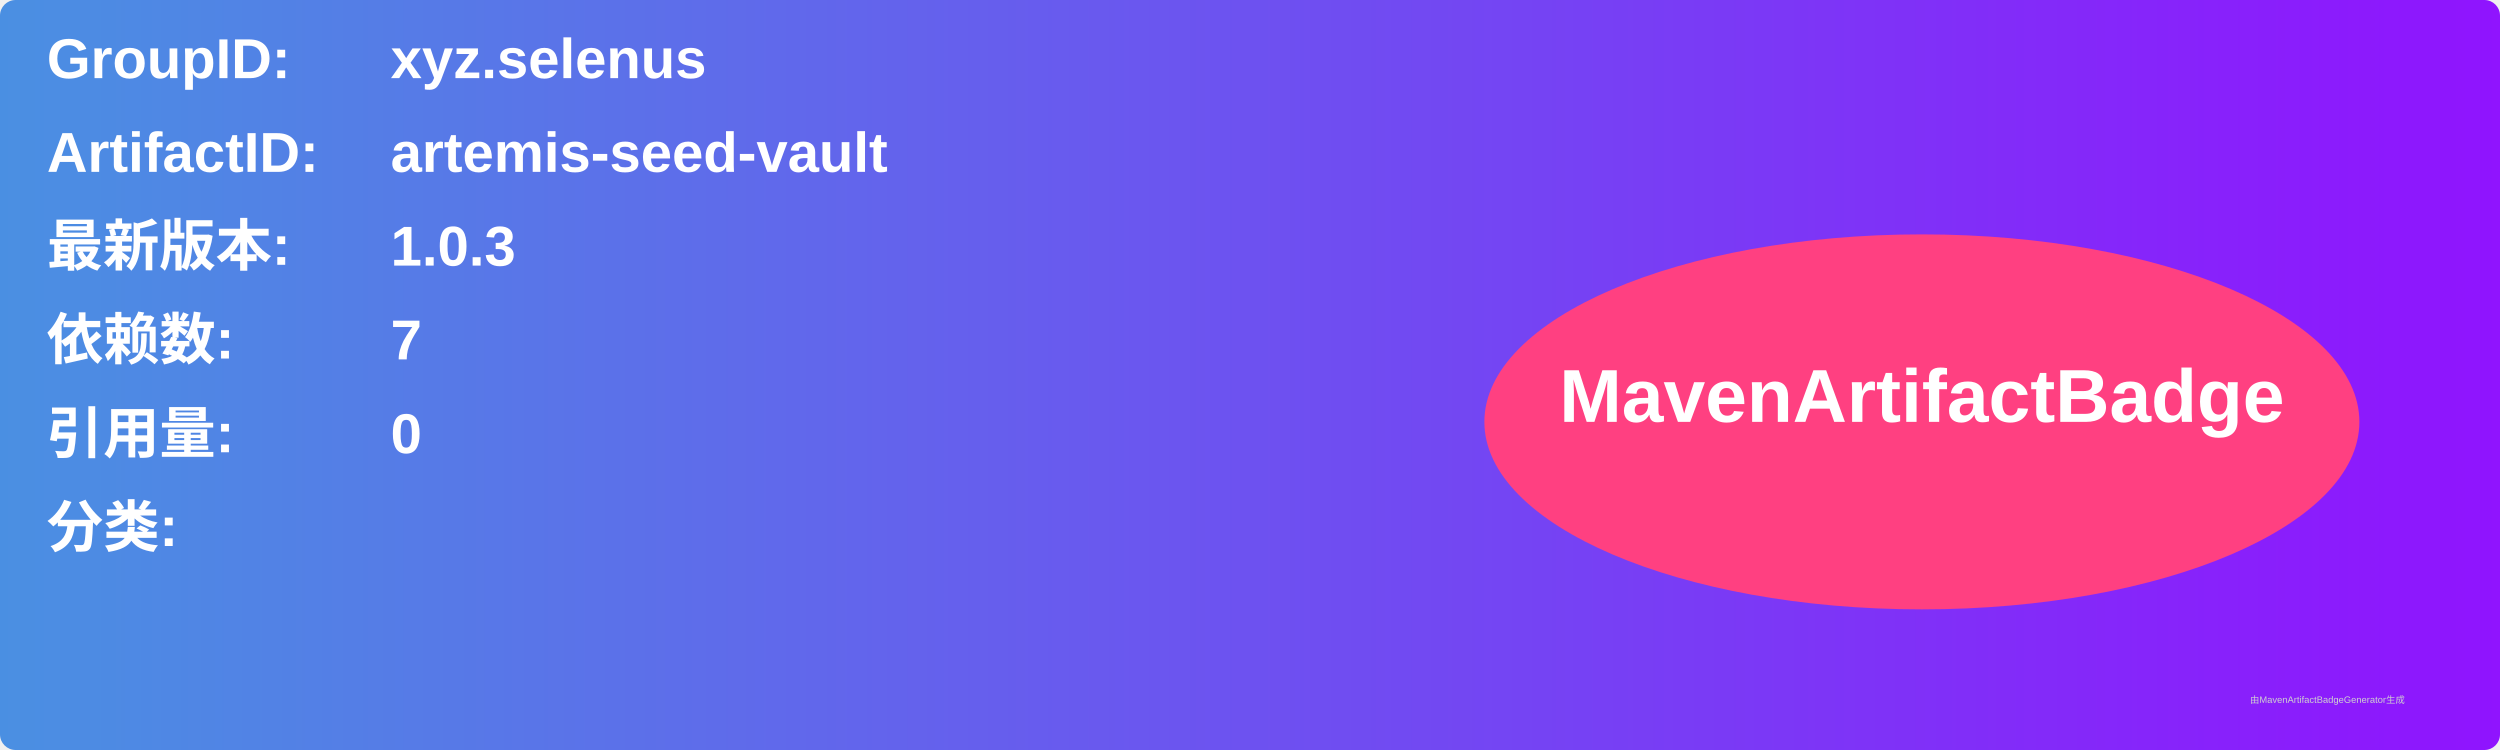
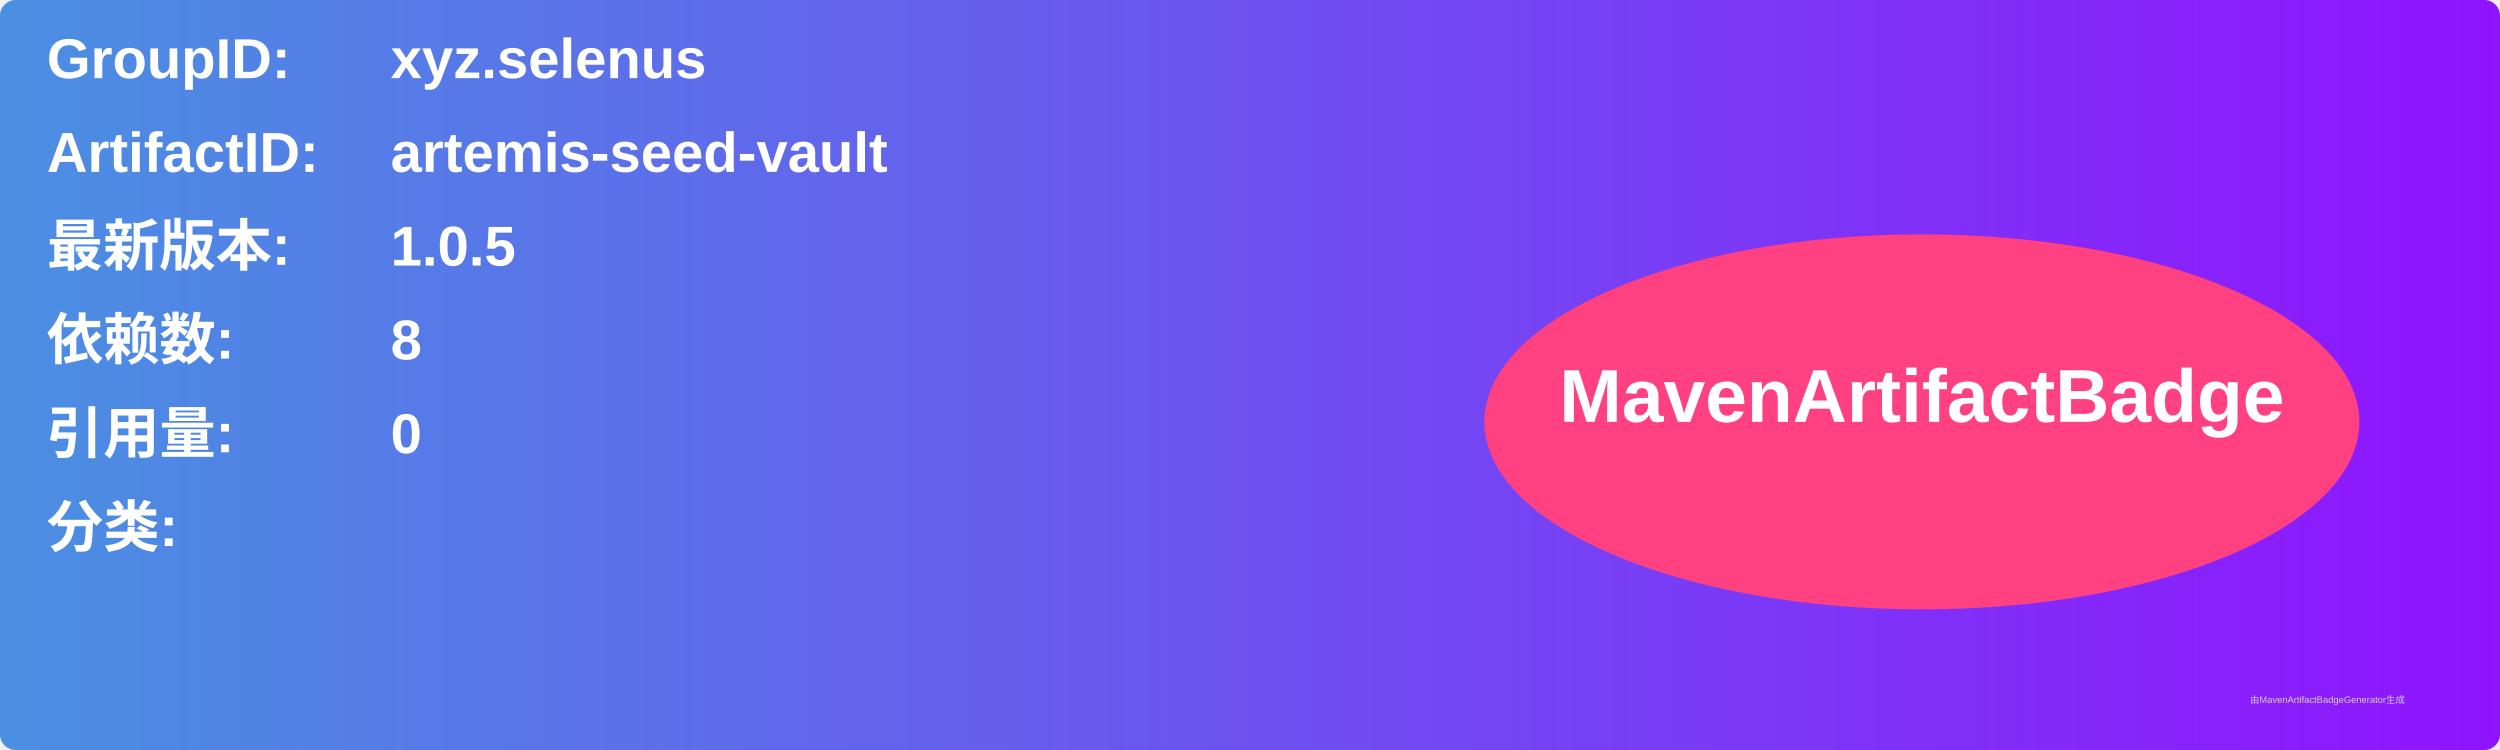
<svg xmlns="http://www.w3.org/2000/svg" width="800" height="240" viewBox="0 0 800 240">
  <linearGradient id="grad" x1="0%" y1="0%" x2="100%" y2="0%">
    <stop offset="0%" stop-color="#4a90e2" />
    <stop offset="100%" stop-color="#9013fe" />
  </linearGradient>
  <rect width="100%" height="100%" rx="5" ry="5" fill="url(#grad)" />
  <g transform="translate(15, 15)">
    <text x="0" y="10" font-family="Arial" font-size="18" fill="white" font-weight="bold" width="260">GroupID:</text>
    <text x="110" y="10" font-family="Arial" font-size="18" fill="white" font-weight="bold" width="460">xyz.selenus</text>
    <text x="0" y="40" font-family="Arial" font-size="18" fill="white" font-weight="bold" width="260">ArtifactID:</text>
    <text x="110" y="40" font-family="Arial" font-size="18" fill="white" font-weight="bold" width="460">artemis-seed-vault</text>
    <text x="0" y="70" font-family="Arial" font-size="18" fill="white" font-weight="bold">最新版本:</text>
    <text x="110" y="70" font-family="Arial" font-size="18" fill="white" font-weight="bold">
-       <tspan font-weight="bold">1.0.3</tspan>
+       <tspan font-weight="bold">1.0.5</tspan>
    </text>
    <text x="0" y="100" font-family="Arial" font-size="18" fill="white" font-weight="bold">依赖数: </text>
    <text x="110" y="100" font-family="Arial" font-size="18" fill="white">
-       <tspan font-weight="bold">7</tspan>
+       <tspan font-weight="bold">8</tspan>
    </text>
    <text x="0" y="130" font-family="Arial" font-size="18" fill="white" font-weight="bold">引用量: </text>
    <text x="110" y="130" font-family="Arial" font-size="18" fill="white">
      <tspan font-weight="bold">0</tspan>
    </text>
    <text x="0" y="160" font-family="Arial" font-size="18" fill="white" font-weight="bold">分类:</text>
    <text x="10" y="190" font-family="Arial" font-size="10" fill="white">
      <tspan font-weight="bold" />
    </text>
    <ellipse cx="600" cy="120" rx="140" ry="60" fill="#ff4081" />
    <text x="600" y="120" text-anchor="middle" font-family="Arial" font-size="24" fill="white" font-weight="bold">MavenArtifactBadge</text>
  </g>
  <text x="720" y="225" font-family="Arial" font-size="3" fill="#d0d0d0">由MavenArtifactBadgeGenerator生成</text>
</svg>
